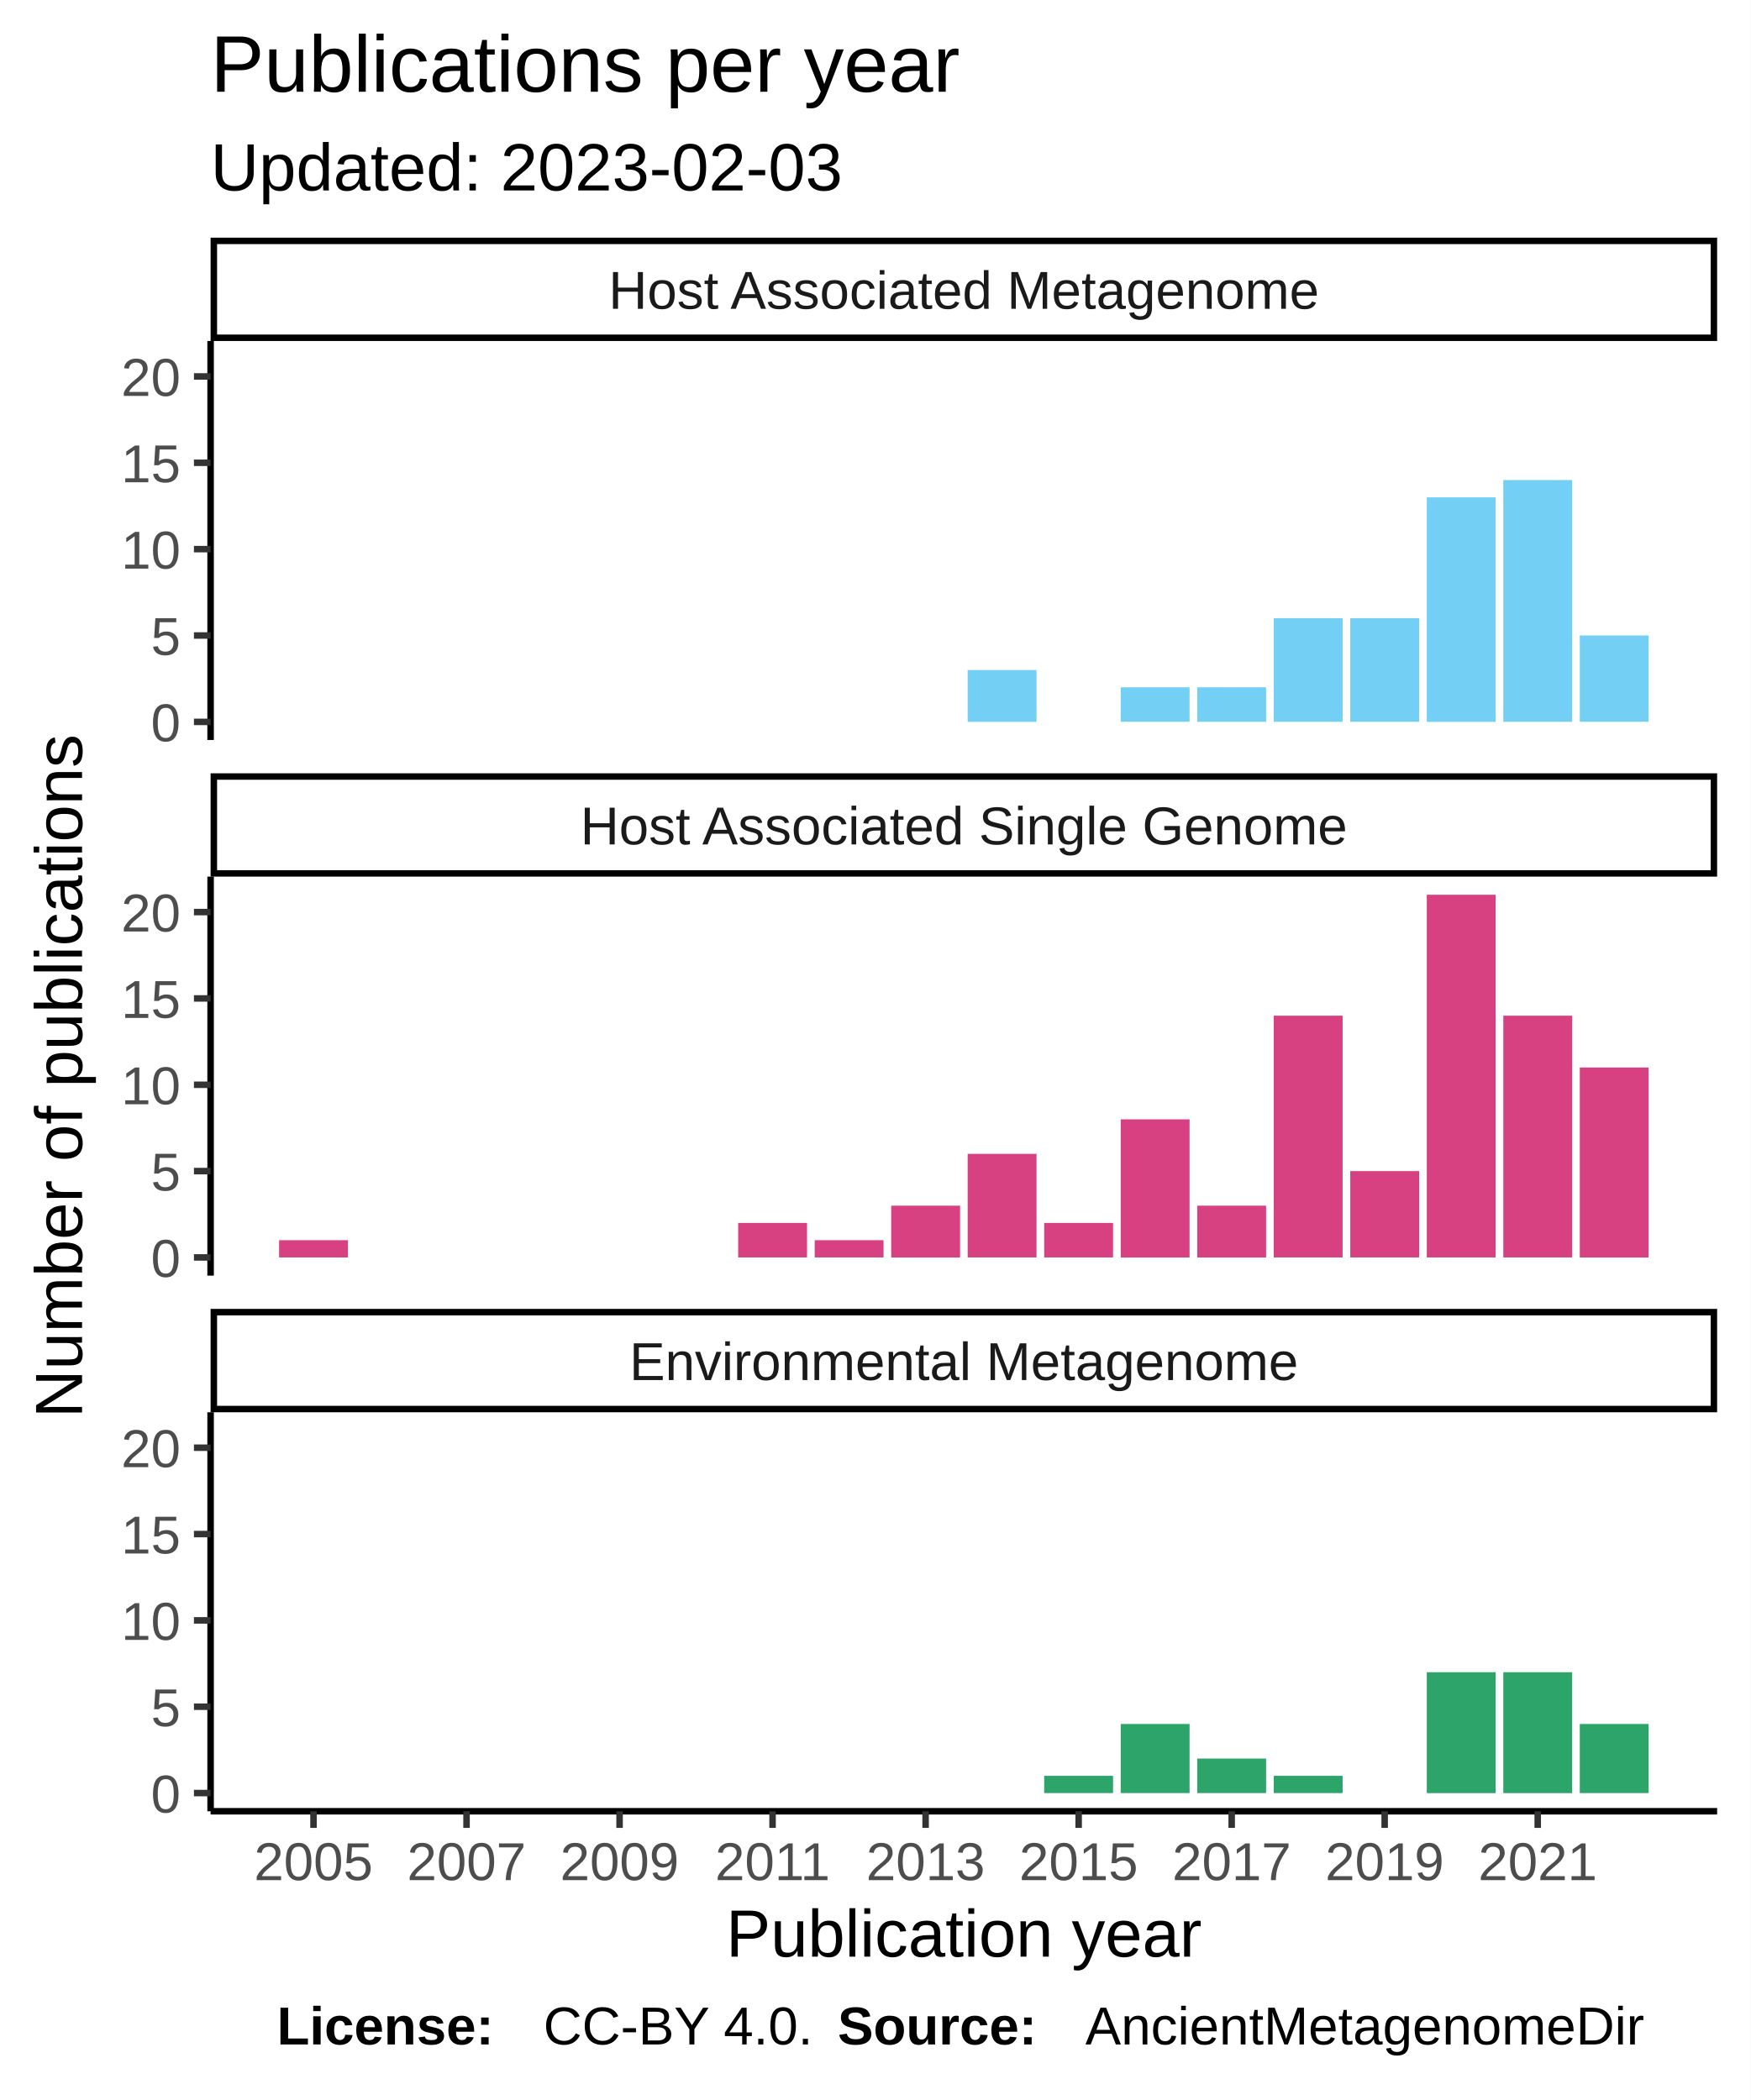
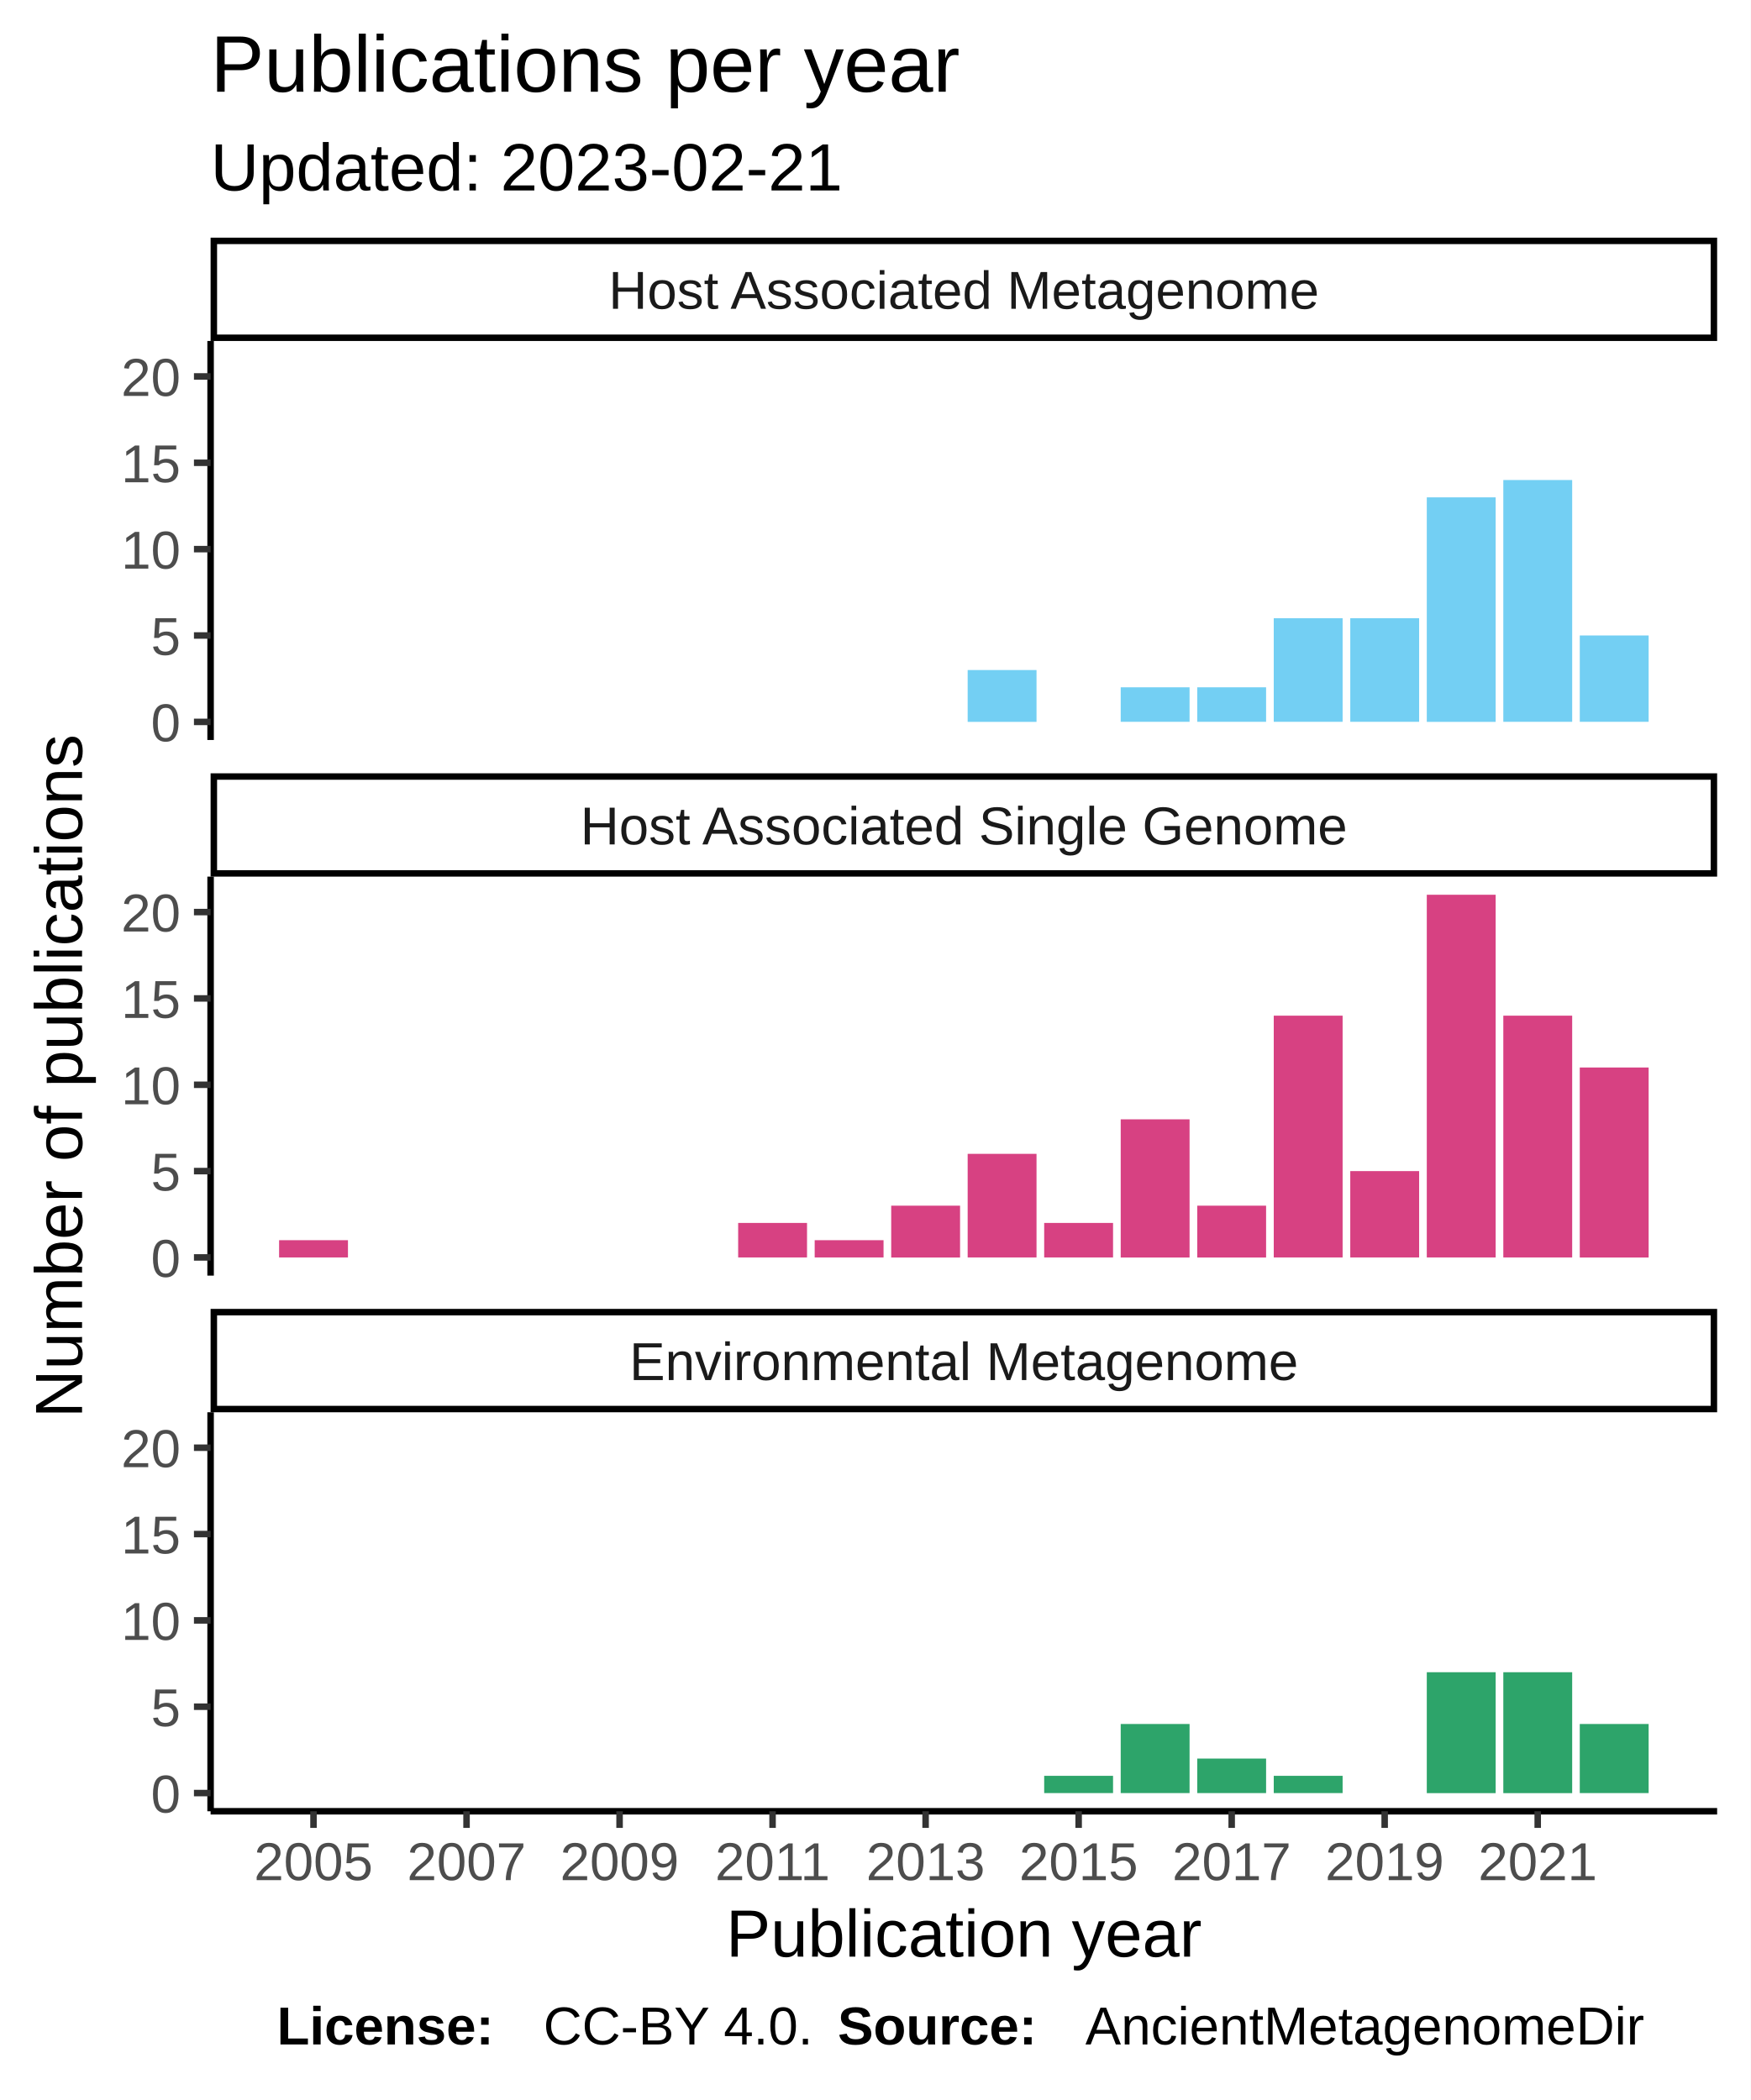
<svg xmlns="http://www.w3.org/2000/svg" class="svglite" width="288.00pt" height="345.60pt" viewBox="0 0 288.00 345.60">
  <defs>
    <style type="text/css">
    .svglite line, .svglite polyline, .svglite polygon, .svglite path, .svglite rect, .svglite circle {
      fill: none;
      stroke: #000000;
      stroke-linecap: round;
      stroke-linejoin: round;
      stroke-miterlimit: 10.00;
    }
  </style>
  </defs>
  <rect width="100%" height="100%" style="stroke: none; fill: #FFFFFF;" />
  <defs>
    <clipPath id="cpMC4wMHwyODguMDB8MC4wMHwzNDUuNjA=">
      <rect x="0.00" y="0.00" width="288.00" height="345.60" />
    </clipPath>
  </defs>
  <g clip-path="url(#cpMC4wMHwyODguMDB8MC4wMHwzNDUuNjA=)">
    <rect x="0" y="0.00" width="288.00" height="345.60" style="stroke-width: 1.07; stroke: #FFFFFF; fill: #FFFFFF;" />
  </g>
  <defs>
    <clipPath id="cpMzQuNjV8MjgyLjUyfDU2LjEyfDEyMS43OA==">
      <rect x="34.65" y="56.12" width="247.87" height="65.66" />
    </clipPath>
  </defs>
  <g clip-path="url(#cpMzQuNjV8MjgyLjUyfDU2LjEyfDEyMS43OA==)">
    <rect x="34.65" y="56.12" width="247.87" height="65.66" style="stroke-width: 1.07; stroke: none; fill: #FFFFFF;" />
    <rect x="159.21" y="110.27" width="11.33" height="8.53" style="stroke-width: 1.07; stroke: none; stroke-linecap: square; stroke-linejoin: miter; fill: #73CFF3;" />
    <rect x="184.39" y="113.11" width="11.33" height="5.68" style="stroke-width: 1.07; stroke: none; stroke-linecap: square; stroke-linejoin: miter; fill: #73CFF3;" />
    <rect x="196.98" y="113.11" width="11.33" height="5.68" style="stroke-width: 1.07; stroke: none; stroke-linecap: square; stroke-linejoin: miter; fill: #73CFF3;" />
    <rect x="209.57" y="101.74" width="11.33" height="17.05" style="stroke-width: 1.07; stroke: none; stroke-linecap: square; stroke-linejoin: miter; fill: #73CFF3;" />
    <rect x="222.16" y="101.74" width="11.33" height="17.05" style="stroke-width: 1.07; stroke: none; stroke-linecap: square; stroke-linejoin: miter; fill: #73CFF3;" />
    <rect x="234.75" y="81.85" width="11.33" height="36.95" style="stroke-width: 1.07; stroke: none; stroke-linecap: square; stroke-linejoin: miter; fill: #73CFF3;" />
    <rect x="247.34" y="79.00" width="11.33" height="39.79" style="stroke-width: 1.07; stroke: none; stroke-linecap: square; stroke-linejoin: miter; fill: #73CFF3;" />
    <rect x="259.92" y="104.58" width="11.33" height="14.21" style="stroke-width: 1.07; stroke: none; stroke-linecap: square; stroke-linejoin: miter; fill: #73CFF3;" />
  </g>
  <g clip-path="url(#cpMC4wMHwyODguMDB8MC4wMHwzNDUuNjA=)">
</g>
  <defs>
    <clipPath id="cpMzQuNjV8MjgyLjUyfDE0NC4yN3wyMDkuOTM=">
      <rect x="34.65" y="144.27" width="247.87" height="65.66" />
    </clipPath>
  </defs>
  <g clip-path="url(#cpMzQuNjV8MjgyLjUyfDE0NC4yN3wyMDkuOTM=)">
    <rect x="34.65" y="144.27" width="247.87" height="65.66" style="stroke-width: 1.07; stroke: none; fill: #FFFFFF;" />
    <rect x="45.92" y="204.10" width="11.33" height="2.84" style="stroke-width: 1.07; stroke: none; stroke-linecap: square; stroke-linejoin: miter; fill: #D74182;" />
    <rect x="121.45" y="201.26" width="11.33" height="5.68" style="stroke-width: 1.07; stroke: none; stroke-linecap: square; stroke-linejoin: miter; fill: #D74182;" />
    <rect x="134.04" y="204.10" width="11.33" height="2.84" style="stroke-width: 1.07; stroke: none; stroke-linecap: square; stroke-linejoin: miter; fill: #D74182;" />
    <rect x="146.63" y="198.42" width="11.33" height="8.53" style="stroke-width: 1.07; stroke: none; stroke-linecap: square; stroke-linejoin: miter; fill: #D74182;" />
    <rect x="159.21" y="189.89" width="11.33" height="17.05" style="stroke-width: 1.07; stroke: none; stroke-linecap: square; stroke-linejoin: miter; fill: #D74182;" />
    <rect x="171.80" y="201.26" width="11.33" height="5.68" style="stroke-width: 1.07; stroke: none; stroke-linecap: square; stroke-linejoin: miter; fill: #D74182;" />
    <rect x="184.39" y="184.21" width="11.33" height="22.74" style="stroke-width: 1.07; stroke: none; stroke-linecap: square; stroke-linejoin: miter; fill: #D74182;" />
    <rect x="196.98" y="198.42" width="11.33" height="8.53" style="stroke-width: 1.07; stroke: none; stroke-linecap: square; stroke-linejoin: miter; fill: #D74182;" />
    <rect x="209.57" y="167.15" width="11.33" height="39.79" style="stroke-width: 1.07; stroke: none; stroke-linecap: square; stroke-linejoin: miter; fill: #D74182;" />
    <rect x="222.16" y="192.73" width="11.33" height="14.21" style="stroke-width: 1.07; stroke: none; stroke-linecap: square; stroke-linejoin: miter; fill: #D74182;" />
    <rect x="234.75" y="147.25" width="11.33" height="59.69" style="stroke-width: 1.07; stroke: none; stroke-linecap: square; stroke-linejoin: miter; fill: #D74182;" />
    <rect x="247.34" y="167.15" width="11.33" height="39.79" style="stroke-width: 1.07; stroke: none; stroke-linecap: square; stroke-linejoin: miter; fill: #D74182;" />
    <rect x="259.92" y="175.68" width="11.33" height="31.27" style="stroke-width: 1.07; stroke: none; stroke-linecap: square; stroke-linejoin: miter; fill: #D74182;" />
  </g>
  <g clip-path="url(#cpMC4wMHwyODguMDB8MC4wMHwzNDUuNjA=)">
</g>
  <defs>
    <clipPath id="cpMzQuNjV8MjgyLjUyfDIzMi40MnwyOTguMDg=">
      <rect x="34.65" y="232.42" width="247.87" height="65.66" />
    </clipPath>
  </defs>
  <g clip-path="url(#cpMzQuNjV8MjgyLjUyfDIzMi40MnwyOTguMDg=)">
    <rect x="34.65" y="232.42" width="247.87" height="65.66" style="stroke-width: 1.07; stroke: none; fill: #FFFFFF;" />
    <rect x="171.80" y="292.25" width="11.33" height="2.84" style="stroke-width: 1.07; stroke: none; stroke-linecap: square; stroke-linejoin: miter; fill: #2DA46A;" />
    <rect x="184.39" y="283.72" width="11.33" height="11.37" style="stroke-width: 1.07; stroke: none; stroke-linecap: square; stroke-linejoin: miter; fill: #2DA46A;" />
    <rect x="196.98" y="289.41" width="11.33" height="5.68" style="stroke-width: 1.07; stroke: none; stroke-linecap: square; stroke-linejoin: miter; fill: #2DA46A;" />
    <rect x="209.57" y="292.25" width="11.33" height="2.84" style="stroke-width: 1.07; stroke: none; stroke-linecap: square; stroke-linejoin: miter; fill: #2DA46A;" />
    <rect x="234.75" y="275.20" width="11.33" height="19.90" style="stroke-width: 1.07; stroke: none; stroke-linecap: square; stroke-linejoin: miter; fill: #2DA46A;" />
    <rect x="247.34" y="275.20" width="11.33" height="19.90" style="stroke-width: 1.07; stroke: none; stroke-linecap: square; stroke-linejoin: miter; fill: #2DA46A;" />
    <rect x="259.92" y="283.72" width="11.33" height="11.37" style="stroke-width: 1.07; stroke: none; stroke-linecap: square; stroke-linejoin: miter; fill: #2DA46A;" />
  </g>
  <g clip-path="url(#cpMC4wMHwyODguMDB8MC4wMHwzNDUuNjA=)">
</g>
  <defs>
    <clipPath id="cpMzQuNjV8MjgyLjUyfDIxNS40MXwyMzIuNDI=">
      <rect x="34.65" y="215.41" width="247.87" height="17.01" />
    </clipPath>
  </defs>
  <g clip-path="url(#cpMzQuNjV8MjgyLjUyfDIxNS40MXwyMzIuNDI=)">
    <rect x="34.65" y="215.41" width="247.87" height="17.01" style="stroke-width: 2.13; fill: #FFFFFF;" />
    <text x="158.59" y="227.12" text-anchor="middle" style="font-size: 8.80px; fill: #1A1A1A; font-family: Liberation Sans;" textLength="124.59px" lengthAdjust="spacingAndGlyphs">Environmental Metagenome</text>
  </g>
  <g clip-path="url(#cpMC4wMHwyODguMDB8MC4wMHwzNDUuNjA=)">
</g>
  <defs>
    <clipPath id="cpMzQuNjV8MjgyLjUyfDEyNy4yNnwxNDQuMjc=">
      <rect x="34.65" y="127.26" width="247.87" height="17.01" />
    </clipPath>
  </defs>
  <g clip-path="url(#cpMzQuNjV8MjgyLjUyfDEyNy4yNnwxNDQuMjc=)">
    <rect x="34.65" y="127.26" width="247.87" height="17.01" style="stroke-width: 2.13; fill: #FFFFFF;" />
    <text x="158.59" y="138.97" text-anchor="middle" style="font-size: 8.80px; fill: #1A1A1A; font-family: Liberation Sans;" textLength="140.36px" lengthAdjust="spacingAndGlyphs">Host Associated Single Genome</text>
  </g>
  <g clip-path="url(#cpMC4wMHwyODguMDB8MC4wMHwzNDUuNjA=)">
</g>
  <defs>
    <clipPath id="cpMzQuNjV8MjgyLjUyfDM5LjExfDU2LjEy">
      <rect x="34.65" y="39.11" width="247.87" height="17.01" />
    </clipPath>
  </defs>
  <g clip-path="url(#cpMzQuNjV8MjgyLjUyfDM5LjExfDU2LjEy)">
    <rect x="34.65" y="39.11" width="247.87" height="17.01" style="stroke-width: 2.13; fill: #FFFFFF;" />
    <text x="158.59" y="50.82" text-anchor="middle" style="font-size: 8.80px; fill: #1A1A1A; font-family: Liberation Sans;" textLength="131.12px" lengthAdjust="spacingAndGlyphs">Host Associated Metagenome</text>
  </g>
  <g clip-path="url(#cpMC4wMHwyODguMDB8MC4wMHwzNDUuNjA=)">
    <polyline points="34.65,298.08 282.52,298.08 " style="stroke-width: 1.07; stroke-linecap: butt;" />
    <polyline points="51.58,300.82 51.58,298.08 " style="stroke-width: 1.07; stroke: #333333; stroke-linecap: butt;" />
    <polyline points="76.76,300.82 76.76,298.08 " style="stroke-width: 1.07; stroke: #333333; stroke-linecap: butt;" />
    <polyline points="101.94,300.82 101.94,298.08 " style="stroke-width: 1.07; stroke: #333333; stroke-linecap: butt;" />
    <polyline points="127.11,300.82 127.11,298.08 " style="stroke-width: 1.07; stroke: #333333; stroke-linecap: butt;" />
    <polyline points="152.29,300.82 152.29,298.08 " style="stroke-width: 1.07; stroke: #333333; stroke-linecap: butt;" />
    <polyline points="177.47,300.82 177.47,298.08 " style="stroke-width: 1.07; stroke: #333333; stroke-linecap: butt;" />
    <polyline points="202.65,300.82 202.65,298.08 " style="stroke-width: 1.07; stroke: #333333; stroke-linecap: butt;" />
    <polyline points="227.82,300.82 227.82,298.08 " style="stroke-width: 1.07; stroke: #333333; stroke-linecap: butt;" />
    <polyline points="253.00,300.82 253.00,298.08 " style="stroke-width: 1.07; stroke: #333333; stroke-linecap: butt;" />
    <text x="51.58" y="309.42" text-anchor="middle" style="font-size: 8.80px; fill: #4D4D4D; font-family: Liberation Sans;" textLength="22.38px" lengthAdjust="spacingAndGlyphs">2005</text>
    <text x="76.76" y="309.42" text-anchor="middle" style="font-size: 8.80px; fill: #4D4D4D; font-family: Liberation Sans;" textLength="22.38px" lengthAdjust="spacingAndGlyphs">2007</text>
    <text x="101.94" y="309.42" text-anchor="middle" style="font-size: 8.80px; fill: #4D4D4D; font-family: Liberation Sans;" textLength="22.38px" lengthAdjust="spacingAndGlyphs">2009</text>
    <text x="127.11" y="309.42" text-anchor="middle" style="font-size: 8.80px; fill: #4D4D4D; font-family: Liberation Sans;" textLength="22.38px" lengthAdjust="spacingAndGlyphs">2011</text>
    <text x="152.29" y="309.42" text-anchor="middle" style="font-size: 8.80px; fill: #4D4D4D; font-family: Liberation Sans;" textLength="22.38px" lengthAdjust="spacingAndGlyphs">2013</text>
    <text x="177.47" y="309.42" text-anchor="middle" style="font-size: 8.80px; fill: #4D4D4D; font-family: Liberation Sans;" textLength="22.38px" lengthAdjust="spacingAndGlyphs">2015</text>
    <text x="202.65" y="309.42" text-anchor="middle" style="font-size: 8.80px; fill: #4D4D4D; font-family: Liberation Sans;" textLength="22.38px" lengthAdjust="spacingAndGlyphs">2017</text>
    <text x="227.82" y="309.42" text-anchor="middle" style="font-size: 8.80px; fill: #4D4D4D; font-family: Liberation Sans;" textLength="22.38px" lengthAdjust="spacingAndGlyphs">2019</text>
    <text x="253.00" y="309.42" text-anchor="middle" style="font-size: 8.80px; fill: #4D4D4D; font-family: Liberation Sans;" textLength="22.38px" lengthAdjust="spacingAndGlyphs">2021</text>
    <polyline points="34.65,121.78 34.65,56.12 " style="stroke-width: 1.07; stroke-linecap: butt;" />
    <text x="29.72" y="122.00" text-anchor="end" style="font-size: 8.80px; fill: #4D4D4D; font-family: Liberation Sans;" textLength="5.59px" lengthAdjust="spacingAndGlyphs">0</text>
    <text x="29.72" y="107.79" text-anchor="end" style="font-size: 8.80px; fill: #4D4D4D; font-family: Liberation Sans;" textLength="5.59px" lengthAdjust="spacingAndGlyphs">5</text>
    <text x="29.72" y="93.58" text-anchor="end" style="font-size: 8.80px; fill: #4D4D4D; font-family: Liberation Sans;" textLength="11.19px" lengthAdjust="spacingAndGlyphs">10</text>
    <text x="29.72" y="79.37" text-anchor="end" style="font-size: 8.80px; fill: #4D4D4D; font-family: Liberation Sans;" textLength="11.19px" lengthAdjust="spacingAndGlyphs">15</text>
    <text x="29.72" y="65.16" text-anchor="end" style="font-size: 8.80px; fill: #4D4D4D; font-family: Liberation Sans;" textLength="11.19px" lengthAdjust="spacingAndGlyphs">20</text>
    <polyline points="31.91,118.80 34.65,118.80 " style="stroke-width: 1.07; stroke: #333333; stroke-linecap: butt;" />
    <polyline points="31.91,104.58 34.65,104.58 " style="stroke-width: 1.07; stroke: #333333; stroke-linecap: butt;" />
    <polyline points="31.91,90.37 34.65,90.37 " style="stroke-width: 1.07; stroke: #333333; stroke-linecap: butt;" />
    <polyline points="31.91,76.16 34.65,76.16 " style="stroke-width: 1.07; stroke: #333333; stroke-linecap: butt;" />
    <polyline points="31.91,61.95 34.65,61.95 " style="stroke-width: 1.07; stroke: #333333; stroke-linecap: butt;" />
    <polyline points="34.65,209.93 34.65,144.27 " style="stroke-width: 1.07; stroke-linecap: butt;" />
    <text x="29.72" y="210.15" text-anchor="end" style="font-size: 8.80px; fill: #4D4D4D; font-family: Liberation Sans;" textLength="5.59px" lengthAdjust="spacingAndGlyphs">0</text>
    <text x="29.72" y="195.94" text-anchor="end" style="font-size: 8.80px; fill: #4D4D4D; font-family: Liberation Sans;" textLength="5.59px" lengthAdjust="spacingAndGlyphs">5</text>
    <text x="29.72" y="181.73" text-anchor="end" style="font-size: 8.80px; fill: #4D4D4D; font-family: Liberation Sans;" textLength="11.19px" lengthAdjust="spacingAndGlyphs">10</text>
    <text x="29.72" y="167.52" text-anchor="end" style="font-size: 8.80px; fill: #4D4D4D; font-family: Liberation Sans;" textLength="11.19px" lengthAdjust="spacingAndGlyphs">15</text>
    <text x="29.72" y="153.30" text-anchor="end" style="font-size: 8.80px; fill: #4D4D4D; font-family: Liberation Sans;" textLength="11.19px" lengthAdjust="spacingAndGlyphs">20</text>
    <polyline points="31.91,206.94 34.65,206.94 " style="stroke-width: 1.07; stroke: #333333; stroke-linecap: butt;" />
    <polyline points="31.91,192.73 34.65,192.73 " style="stroke-width: 1.07; stroke: #333333; stroke-linecap: butt;" />
    <polyline points="31.91,178.52 34.65,178.52 " style="stroke-width: 1.07; stroke: #333333; stroke-linecap: butt;" />
    <polyline points="31.91,164.31 34.65,164.31 " style="stroke-width: 1.07; stroke: #333333; stroke-linecap: butt;" />
    <polyline points="31.91,150.10 34.65,150.10 " style="stroke-width: 1.07; stroke: #333333; stroke-linecap: butt;" />
    <polyline points="34.65,298.08 34.65,232.42 " style="stroke-width: 1.07; stroke-linecap: butt;" />
    <text x="29.72" y="298.30" text-anchor="end" style="font-size: 8.80px; fill: #4D4D4D; font-family: Liberation Sans;" textLength="5.59px" lengthAdjust="spacingAndGlyphs">0</text>
    <text x="29.72" y="284.09" text-anchor="end" style="font-size: 8.80px; fill: #4D4D4D; font-family: Liberation Sans;" textLength="5.59px" lengthAdjust="spacingAndGlyphs">5</text>
    <text x="29.72" y="269.88" text-anchor="end" style="font-size: 8.80px; fill: #4D4D4D; font-family: Liberation Sans;" textLength="11.19px" lengthAdjust="spacingAndGlyphs">10</text>
    <text x="29.72" y="255.66" text-anchor="end" style="font-size: 8.80px; fill: #4D4D4D; font-family: Liberation Sans;" textLength="11.19px" lengthAdjust="spacingAndGlyphs">15</text>
    <text x="29.72" y="241.45" text-anchor="end" style="font-size: 8.80px; fill: #4D4D4D; font-family: Liberation Sans;" textLength="11.19px" lengthAdjust="spacingAndGlyphs">20</text>
    <polyline points="31.91,295.09 34.65,295.09 " style="stroke-width: 1.07; stroke: #333333; stroke-linecap: butt;" />
    <polyline points="31.91,280.88 34.65,280.88 " style="stroke-width: 1.07; stroke: #333333; stroke-linecap: butt;" />
    <polyline points="31.91,266.67 34.65,266.67 " style="stroke-width: 1.07; stroke: #333333; stroke-linecap: butt;" />
    <polyline points="31.91,252.46 34.65,252.46 " style="stroke-width: 1.07; stroke: #333333; stroke-linecap: butt;" />
    <polyline points="31.91,238.25 34.65,238.25 " style="stroke-width: 1.07; stroke: #333333; stroke-linecap: butt;" />
    <text x="158.59" y="322.01" text-anchor="middle" style="font-size: 11.00px; font-family: Liberation Sans;" textLength="88.41px" lengthAdjust="spacingAndGlyphs">Publication year</text>
    <text transform="translate(13.50,177.10) rotate(-90)" text-anchor="middle" style="font-size: 11.00px; font-family: Liberation Sans;" textLength="128.44px" lengthAdjust="spacingAndGlyphs">Number of publications</text>
-     <text x="34.65" y="31.34" style="font-size: 11.00px; font-family: Liberation Sans;" textLength="117.95px" lengthAdjust="spacingAndGlyphs">Updated: 2023-02-03</text>
+     <text x="34.65" y="31.34" style="font-size: 11.00px; font-family: Liberation Sans;" textLength="117.95px" lengthAdjust="spacingAndGlyphs">Updated: 2023-02-21</text>
    <text x="34.65" y="15.10" style="font-size: 13.20px; font-family: Liberation Sans;" textLength="138.97px" lengthAdjust="spacingAndGlyphs">Publications per year</text>
    <text x="45.55" y="336.46" style="font-size: 8.80px; font-weight: bold; font-family: Liberation Sans;" textLength="43.86px" lengthAdjust="spacingAndGlyphs">License: </text>
    <text x="89.40" y="336.46" style="font-size: 8.80px; font-family: Liberation Sans;" textLength="48.43px" lengthAdjust="spacingAndGlyphs">CC-BY 4.0. </text>
    <text x="137.83" y="336.46" style="font-size: 8.80px; font-weight: bold; font-family: Liberation Sans;" textLength="40.75px" lengthAdjust="spacingAndGlyphs">Source: </text>
    <text x="178.58" y="336.46" style="font-size: 8.80px; font-family: Liberation Sans;" textLength="103.94px" lengthAdjust="spacingAndGlyphs">AncientMetagenomeDir</text>
  </g>
</svg>
